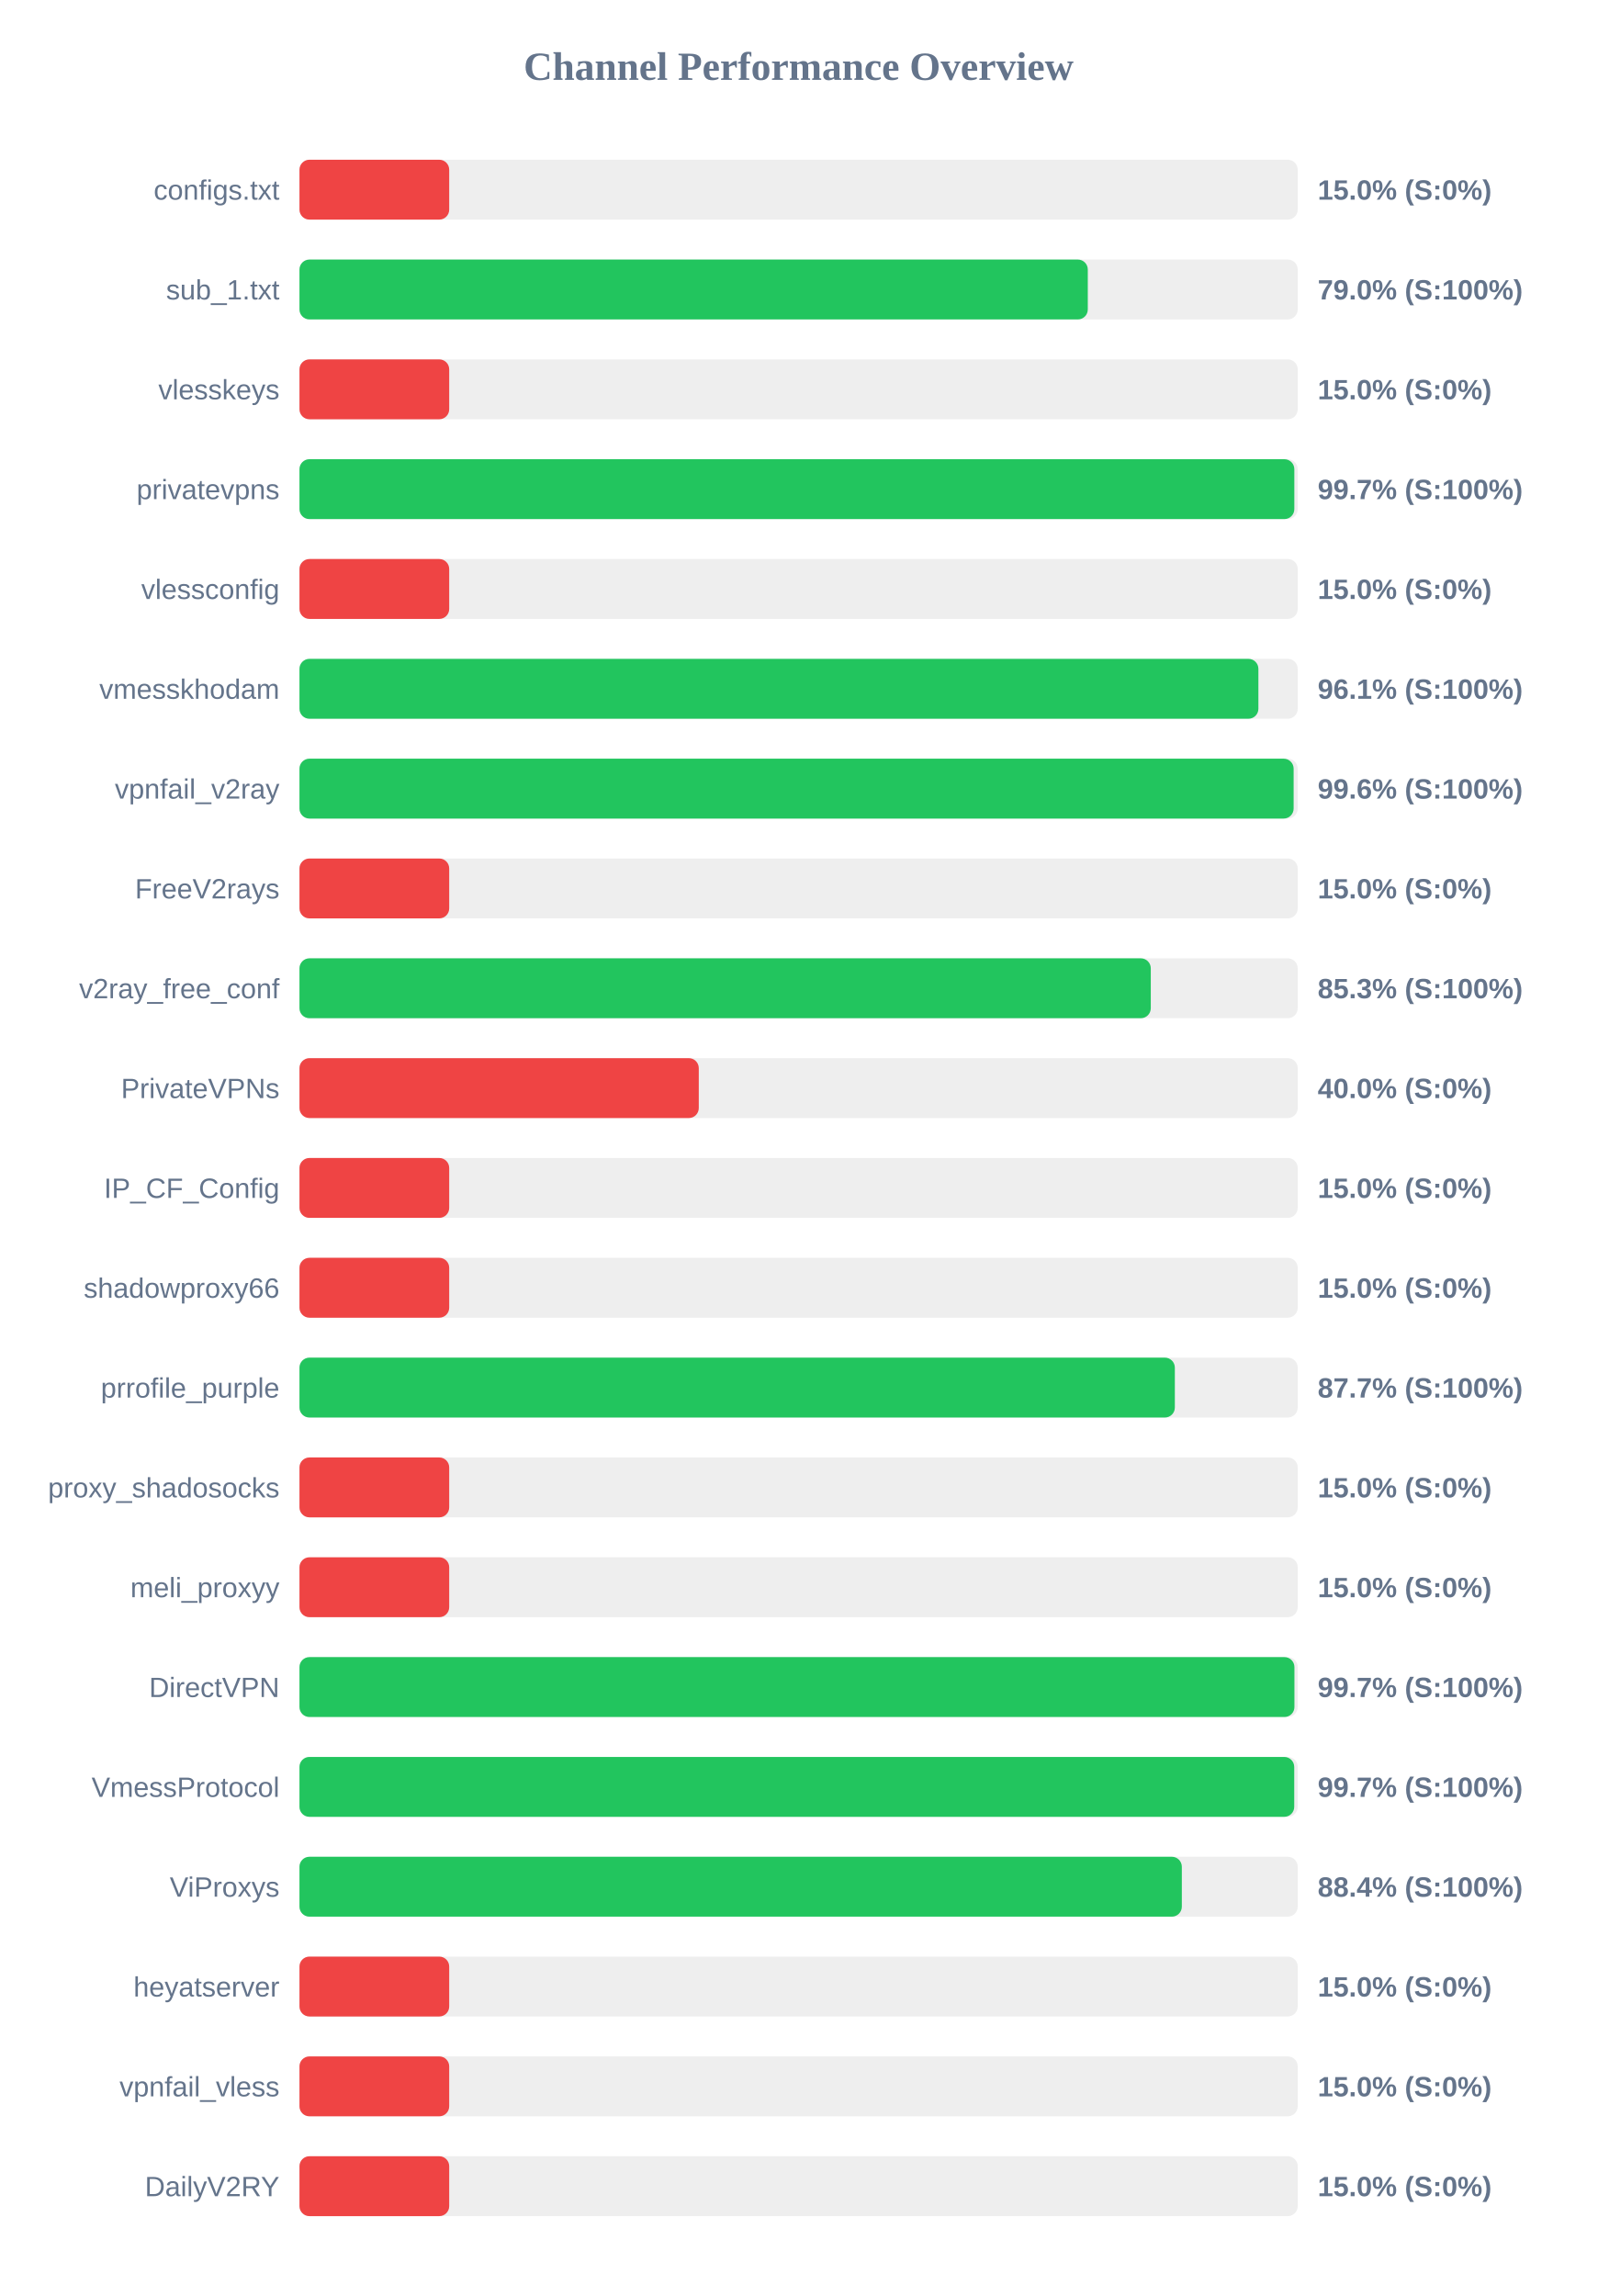
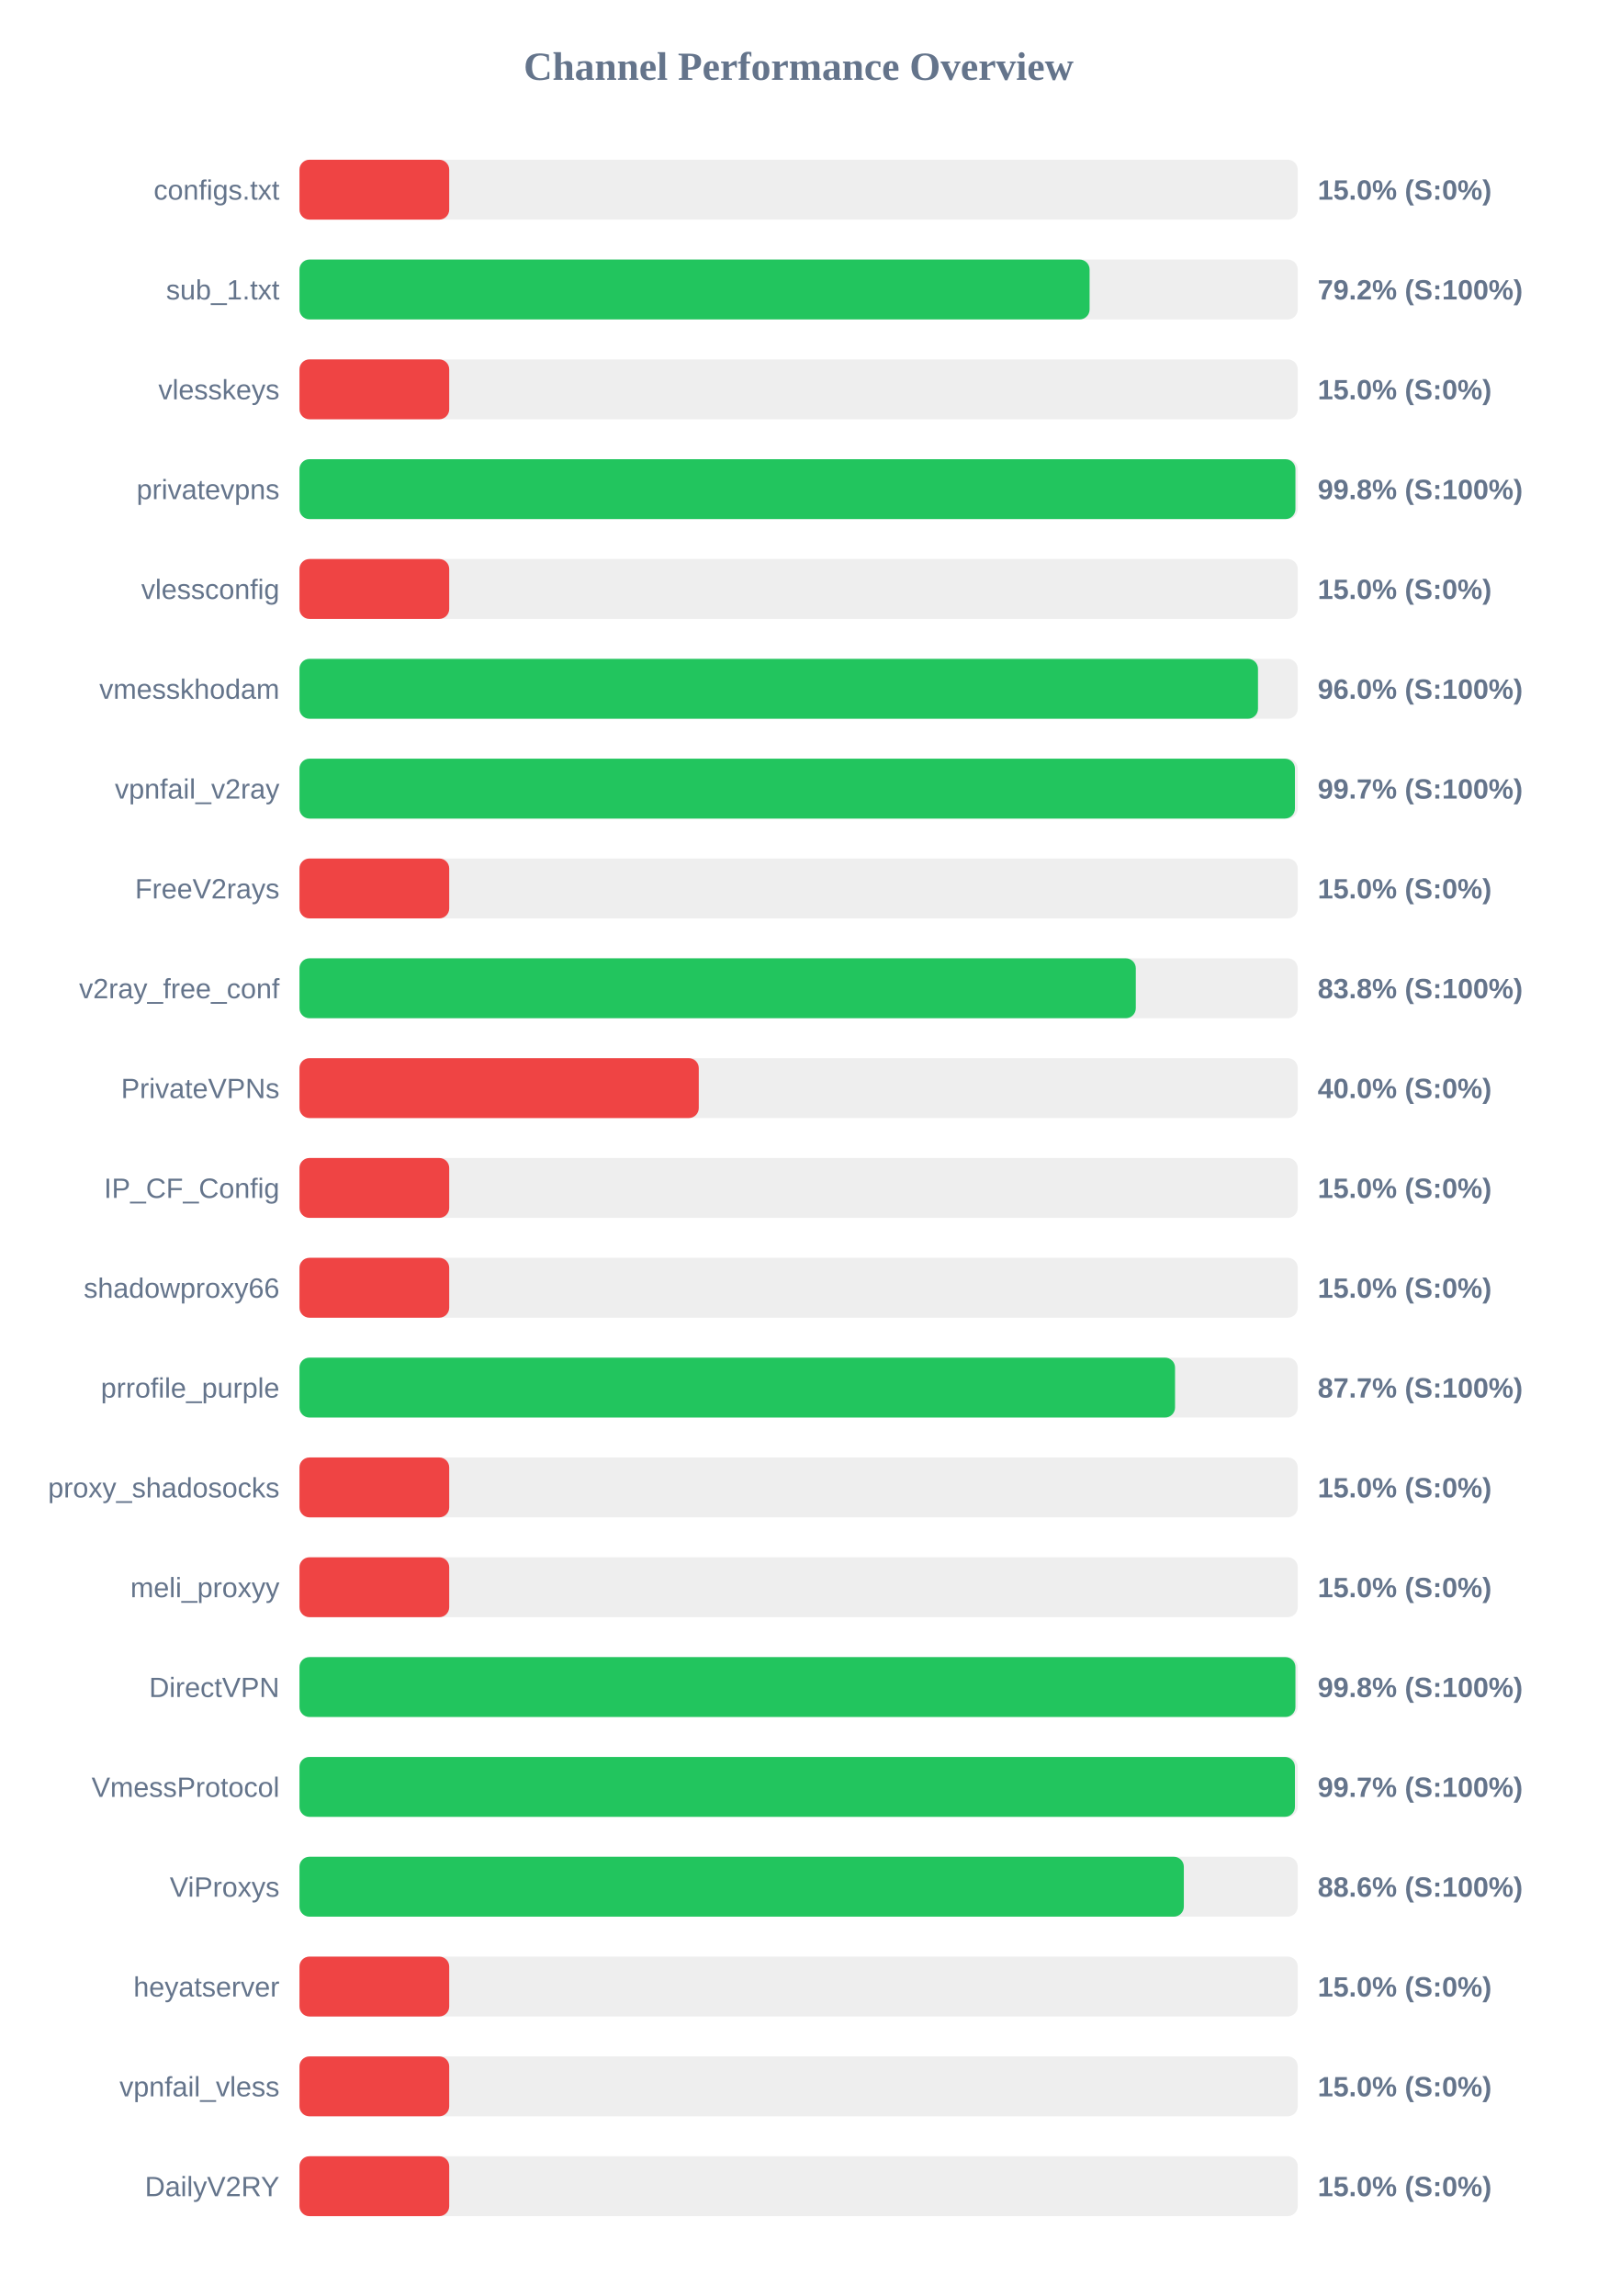
<svg xmlns="http://www.w3.org/2000/svg" width="800" height="1150" version="1.1">
  <style>
        .row { font: 14px Arial; fill: #64748b; }
        .score { font: bold 14px Arial; fill: #64748b; }
    </style>
  <text x="400" y="40" text-anchor="middle" font-size="20px" font-weight="bold" fill="#64748b">Channel Performance Overview</text>
  <rect x="150" y="80" width="500" height="30" fill="#eee" rx="5" />
  <rect x="150" y="80" width="75.0" height="30" fill="#ef4444" rx="5" />
  <text x="140" y="100" text-anchor="end" class="row">configs.txt</text>
  <text x="660" y="100" text-anchor="start" class="score">15.0% (S:0%)</text>
  <rect x="150" y="130" width="500" height="30" fill="#eee" rx="5" />
-   <rect x="150" y="130" width="394.85" height="30" fill="#22c55e" rx="5" />
+   <rect x="150" y="130" width="395.75" height="30" fill="#22c55e" rx="5" />
  <text x="140" y="150" text-anchor="end" class="row">sub_1.txt</text>
-   <text x="660" y="150" text-anchor="start" class="score">79.0% (S:100%)</text>
+   <text x="660" y="150" text-anchor="start" class="score">79.2% (S:100%)</text>
  <rect x="150" y="180" width="500" height="30" fill="#eee" rx="5" />
  <rect x="150" y="180" width="75.0" height="30" fill="#ef4444" rx="5" />
  <text x="140" y="200" text-anchor="end" class="row">vlesskeys</text>
  <text x="660" y="200" text-anchor="start" class="score">15.0% (S:0%)</text>
  <rect x="150" y="230" width="500" height="30" fill="#eee" rx="5" />
-   <rect x="150" y="230" width="498.3" height="30" fill="#22c55e" rx="5" />
+   <rect x="150" y="230" width="498.85" height="30" fill="#22c55e" rx="5" />
  <text x="140" y="250" text-anchor="end" class="row">privatevpns</text>
-   <text x="660" y="250" text-anchor="start" class="score">99.7% (S:100%)</text>
+   <text x="660" y="250" text-anchor="start" class="score">99.8% (S:100%)</text>
  <rect x="150" y="280" width="500" height="30" fill="#eee" rx="5" />
  <rect x="150" y="280" width="75.0" height="30" fill="#ef4444" rx="5" />
  <text x="140" y="300" text-anchor="end" class="row">vlessconfig</text>
  <text x="660" y="300" text-anchor="start" class="score">15.0% (S:0%)</text>
  <rect x="150" y="330" width="500" height="30" fill="#eee" rx="5" />
-   <rect x="150" y="330" width="480.3" height="30" fill="#22c55e" rx="5" />
+   <rect x="150" y="330" width="480.1" height="30" fill="#22c55e" rx="5" />
  <text x="140" y="350" text-anchor="end" class="row">vmesskhodam</text>
-   <text x="660" y="350" text-anchor="start" class="score">96.1% (S:100%)</text>
+   <text x="660" y="350" text-anchor="start" class="score">96.0% (S:100%)</text>
  <rect x="150" y="380" width="500" height="30" fill="#eee" rx="5" />
-   <rect x="150" y="380" width="497.95" height="30" fill="#22c55e" rx="5" />
+   <rect x="150" y="380" width="498.6" height="30" fill="#22c55e" rx="5" />
  <text x="140" y="400" text-anchor="end" class="row">vpnfail_v2ray</text>
-   <text x="660" y="400" text-anchor="start" class="score">99.6% (S:100%)</text>
+   <text x="660" y="400" text-anchor="start" class="score">99.7% (S:100%)</text>
  <rect x="150" y="430" width="500" height="30" fill="#eee" rx="5" />
  <rect x="150" y="430" width="75.0" height="30" fill="#ef4444" rx="5" />
  <text x="140" y="450" text-anchor="end" class="row">FreeV2rays</text>
  <text x="660" y="450" text-anchor="start" class="score">15.0% (S:0%)</text>
  <rect x="150" y="480" width="500" height="30" fill="#eee" rx="5" />
-   <rect x="150" y="480" width="426.4" height="30" fill="#22c55e" rx="5" />
+   <rect x="150" y="480" width="418.9" height="30" fill="#22c55e" rx="5" />
  <text x="140" y="500" text-anchor="end" class="row">v2ray_free_conf</text>
-   <text x="660" y="500" text-anchor="start" class="score">85.3% (S:100%)</text>
+   <text x="660" y="500" text-anchor="start" class="score">83.8% (S:100%)</text>
  <rect x="150" y="530" width="500" height="30" fill="#eee" rx="5" />
  <rect x="150" y="530" width="200.0" height="30" fill="#ef4444" rx="5" />
  <text x="140" y="550" text-anchor="end" class="row">PrivateVPNs</text>
  <text x="660" y="550" text-anchor="start" class="score">40.0% (S:0%)</text>
  <rect x="150" y="580" width="500" height="30" fill="#eee" rx="5" />
  <rect x="150" y="580" width="75.0" height="30" fill="#ef4444" rx="5" />
  <text x="140" y="600" text-anchor="end" class="row">IP_CF_Config</text>
  <text x="660" y="600" text-anchor="start" class="score">15.0% (S:0%)</text>
  <rect x="150" y="630" width="500" height="30" fill="#eee" rx="5" />
  <rect x="150" y="630" width="75.0" height="30" fill="#ef4444" rx="5" />
  <text x="140" y="650" text-anchor="end" class="row">shadowproxy66</text>
  <text x="660" y="650" text-anchor="start" class="score">15.0% (S:0%)</text>
  <rect x="150" y="680" width="500" height="30" fill="#eee" rx="5" />
-   <rect x="150" y="680" width="438.45" height="30" fill="#22c55e" rx="5" />
+   <rect x="150" y="680" width="438.55" height="30" fill="#22c55e" rx="5" />
  <text x="140" y="700" text-anchor="end" class="row">prrofile_purple</text>
  <text x="660" y="700" text-anchor="start" class="score">87.7% (S:100%)</text>
  <rect x="150" y="730" width="500" height="30" fill="#eee" rx="5" />
  <rect x="150" y="730" width="75.0" height="30" fill="#ef4444" rx="5" />
  <text x="140" y="750" text-anchor="end" class="row">proxy_shadosocks</text>
  <text x="660" y="750" text-anchor="start" class="score">15.0% (S:0%)</text>
  <rect x="150" y="780" width="500" height="30" fill="#eee" rx="5" />
  <rect x="150" y="780" width="75.0" height="30" fill="#ef4444" rx="5" />
  <text x="140" y="800" text-anchor="end" class="row">meli_proxyy</text>
  <text x="660" y="800" text-anchor="start" class="score">15.0% (S:0%)</text>
  <rect x="150" y="830" width="500" height="30" fill="#eee" rx="5" />
-   <rect x="150" y="830" width="498.35" height="30" fill="#22c55e" rx="5" />
+   <rect x="150" y="830" width="498.85" height="30" fill="#22c55e" rx="5" />
  <text x="140" y="850" text-anchor="end" class="row">DirectVPN</text>
-   <text x="660" y="850" text-anchor="start" class="score">99.7% (S:100%)</text>
+   <text x="660" y="850" text-anchor="start" class="score">99.8% (S:100%)</text>
  <rect x="150" y="880" width="500" height="30" fill="#eee" rx="5" />
-   <rect x="150" y="880" width="498.25" height="30" fill="#22c55e" rx="5" />
+   <rect x="150" y="880" width="498.6" height="30" fill="#22c55e" rx="5" />
  <text x="140" y="900" text-anchor="end" class="row">VmessProtocol</text>
  <text x="660" y="900" text-anchor="start" class="score">99.7% (S:100%)</text>
  <rect x="150" y="930" width="500" height="30" fill="#eee" rx="5" />
-   <rect x="150" y="930" width="441.95" height="30" fill="#22c55e" rx="5" />
+   <rect x="150" y="930" width="442.95" height="30" fill="#22c55e" rx="5" />
  <text x="140" y="950" text-anchor="end" class="row">ViProxys</text>
-   <text x="660" y="950" text-anchor="start" class="score">88.4% (S:100%)</text>
+   <text x="660" y="950" text-anchor="start" class="score">88.6% (S:100%)</text>
  <rect x="150" y="980" width="500" height="30" fill="#eee" rx="5" />
  <rect x="150" y="980" width="75.0" height="30" fill="#ef4444" rx="5" />
  <text x="140" y="1000" text-anchor="end" class="row">heyatserver</text>
  <text x="660" y="1000" text-anchor="start" class="score">15.0% (S:0%)</text>
  <rect x="150" y="1030" width="500" height="30" fill="#eee" rx="5" />
  <rect x="150" y="1030" width="75.0" height="30" fill="#ef4444" rx="5" />
  <text x="140" y="1050" text-anchor="end" class="row">vpnfail_vless</text>
  <text x="660" y="1050" text-anchor="start" class="score">15.0% (S:0%)</text>
  <rect x="150" y="1080" width="500" height="30" fill="#eee" rx="5" />
  <rect x="150" y="1080" width="75.0" height="30" fill="#ef4444" rx="5" />
  <text x="140" y="1100" text-anchor="end" class="row">DailyV2RY</text>
  <text x="660" y="1100" text-anchor="start" class="score">15.0% (S:0%)</text>
</svg>
